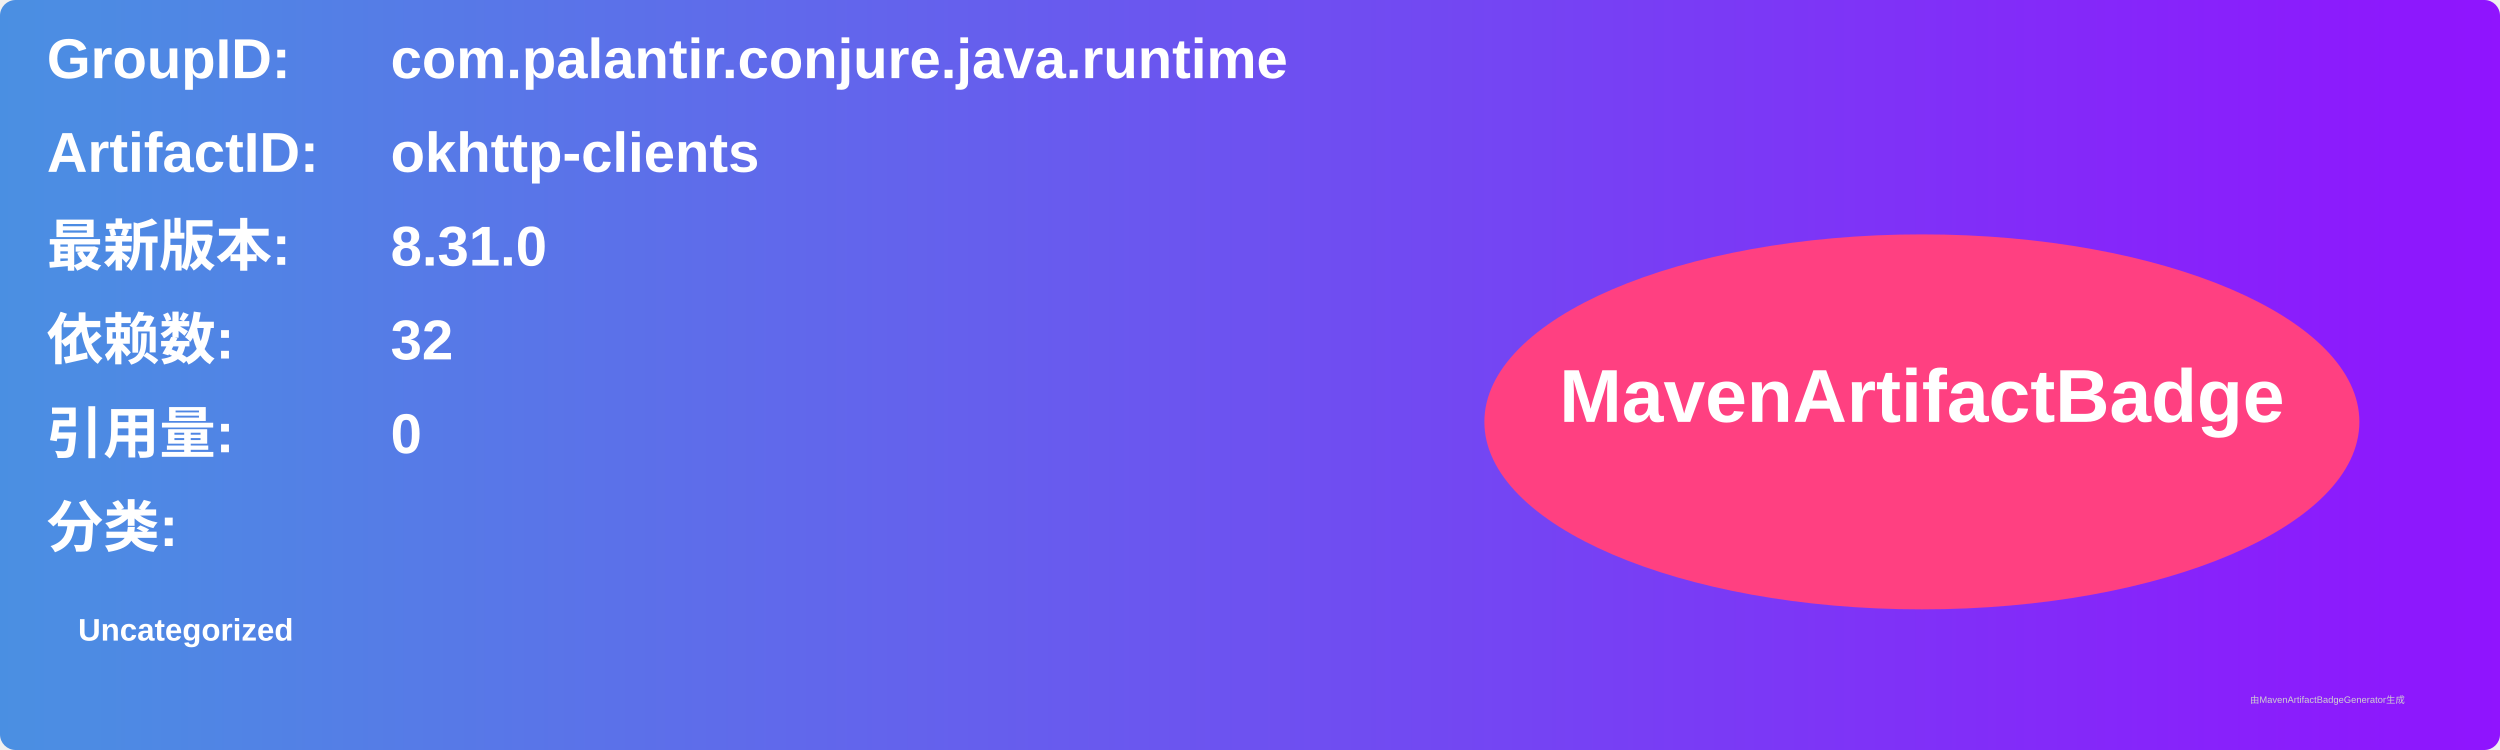
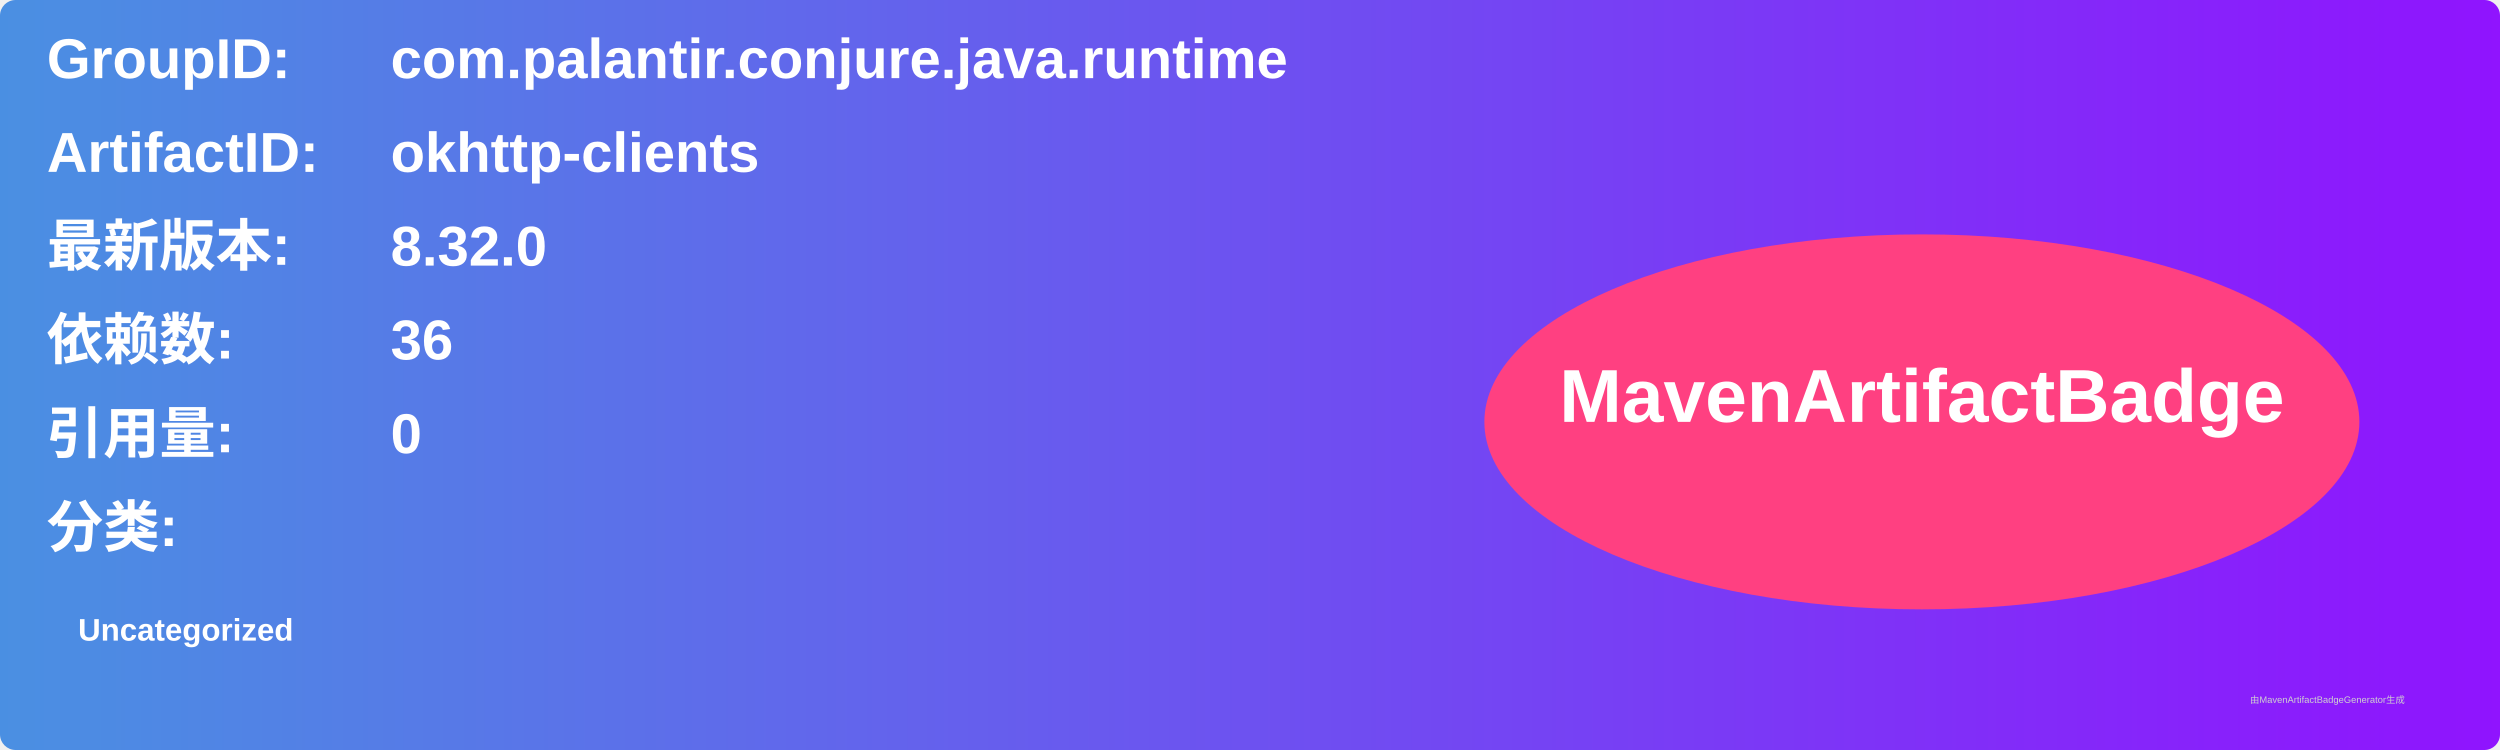
<svg xmlns="http://www.w3.org/2000/svg" width="800" height="240" viewBox="0 0 800 240">
  <linearGradient id="grad" x1="0%" y1="0%" x2="100%" y2="0%">
    <stop offset="0%" stop-color="#4a90e2" />
    <stop offset="100%" stop-color="#9013fe" />
  </linearGradient>
  <rect width="100%" height="100%" rx="5" ry="5" fill="url(#grad)" />
  <g transform="translate(15, 15)">
    <text x="0" y="10" font-family="Arial" font-size="18" fill="white" font-weight="bold" width="260">GroupID:</text>
    <text x="110" y="10" font-family="Arial" font-size="18" fill="white" font-weight="bold" width="460">com.palantir.conjure.java.runtime</text>
    <text x="0" y="40" font-family="Arial" font-size="18" fill="white" font-weight="bold" width="260">ArtifactID:</text>
    <text x="110" y="40" font-family="Arial" font-size="18" fill="white" font-weight="bold" width="460">okhttp-clients</text>
    <text x="0" y="70" font-family="Arial" font-size="18" fill="white" font-weight="bold">最新版本:</text>
    <text x="110" y="70" font-family="Arial" font-size="18" fill="white" font-weight="bold">
-       <tspan font-weight="bold">8.31.0</tspan>
+       <tspan font-weight="bold">8.32.0</tspan>
    </text>
    <text x="0" y="100" font-family="Arial" font-size="18" fill="white" font-weight="bold">依赖数: </text>
    <text x="110" y="100" font-family="Arial" font-size="18" fill="white">
-       <tspan font-weight="bold">32</tspan>
+       <tspan font-weight="bold">36</tspan>
    </text>
    <text x="0" y="130" font-family="Arial" font-size="18" fill="white" font-weight="bold">引用量: </text>
    <text x="110" y="130" font-family="Arial" font-size="18" fill="white">
      <tspan font-weight="bold">0</tspan>
    </text>
    <text x="0" y="160" font-family="Arial" font-size="18" fill="white" font-weight="bold">分类:</text>
    <text x="10" y="190" font-family="Arial" font-size="10" fill="white">
      <tspan font-weight="bold">Uncategorized</tspan>
    </text>
    <ellipse cx="600" cy="120" rx="140" ry="60" fill="#ff4081" />
    <text x="600" y="120" text-anchor="middle" font-family="Arial" font-size="24" fill="white" font-weight="bold">MavenArtifactBadge</text>
  </g>
  <text x="720" y="225" font-family="Arial" font-size="3" fill="#d0d0d0">由MavenArtifactBadgeGenerator生成</text>
</svg>
